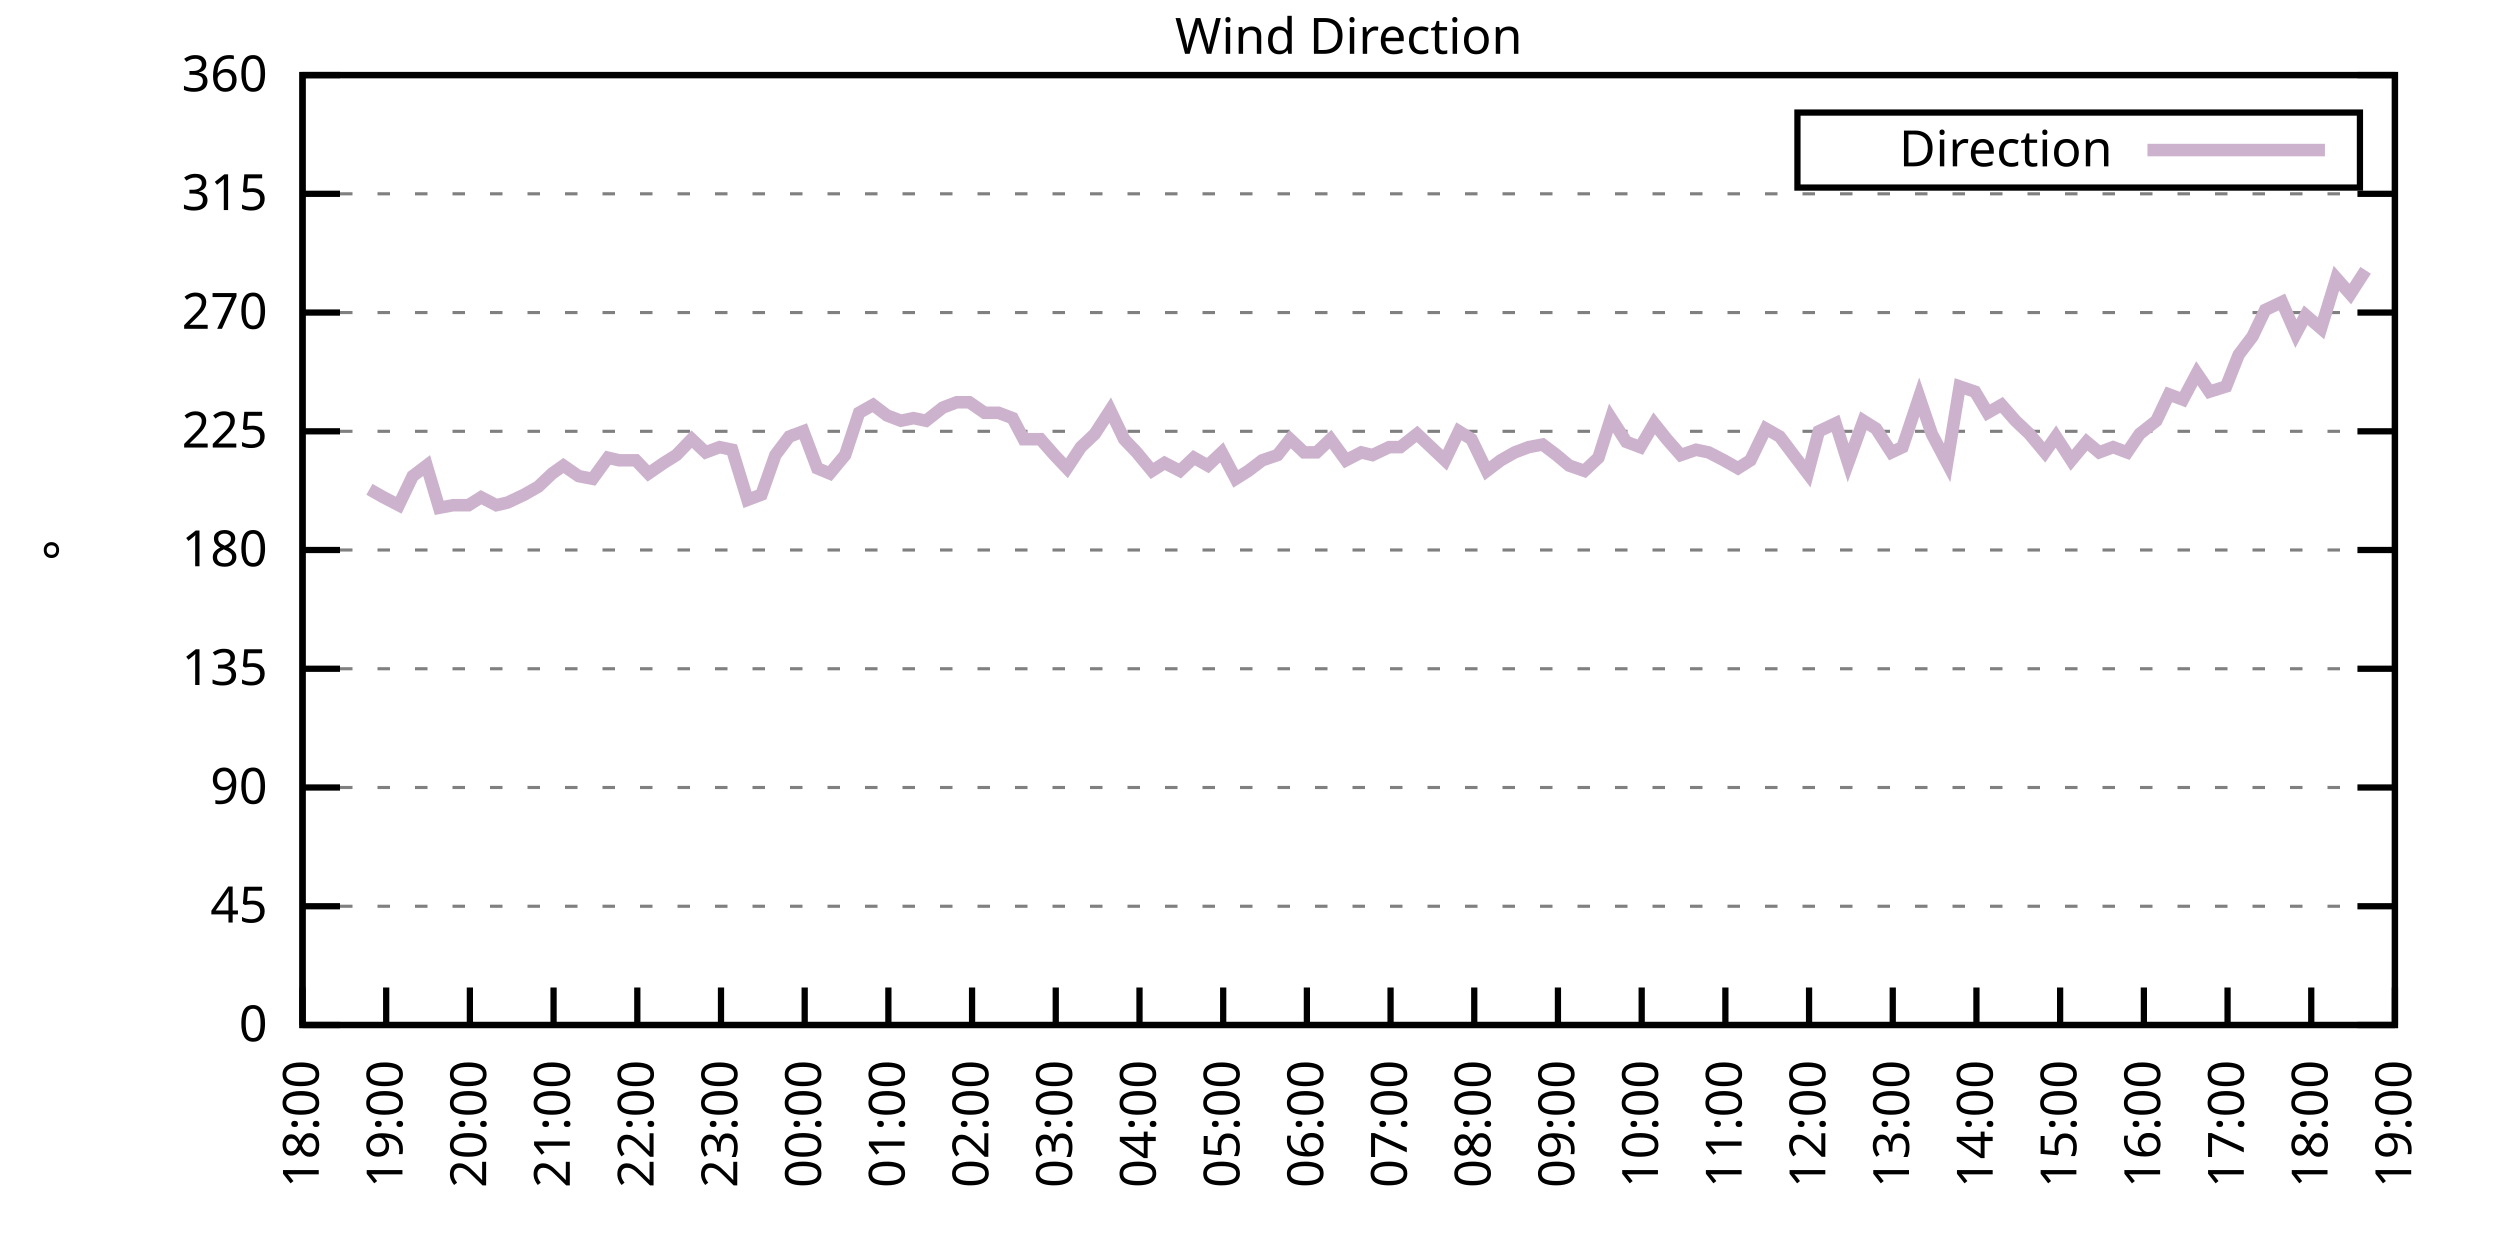
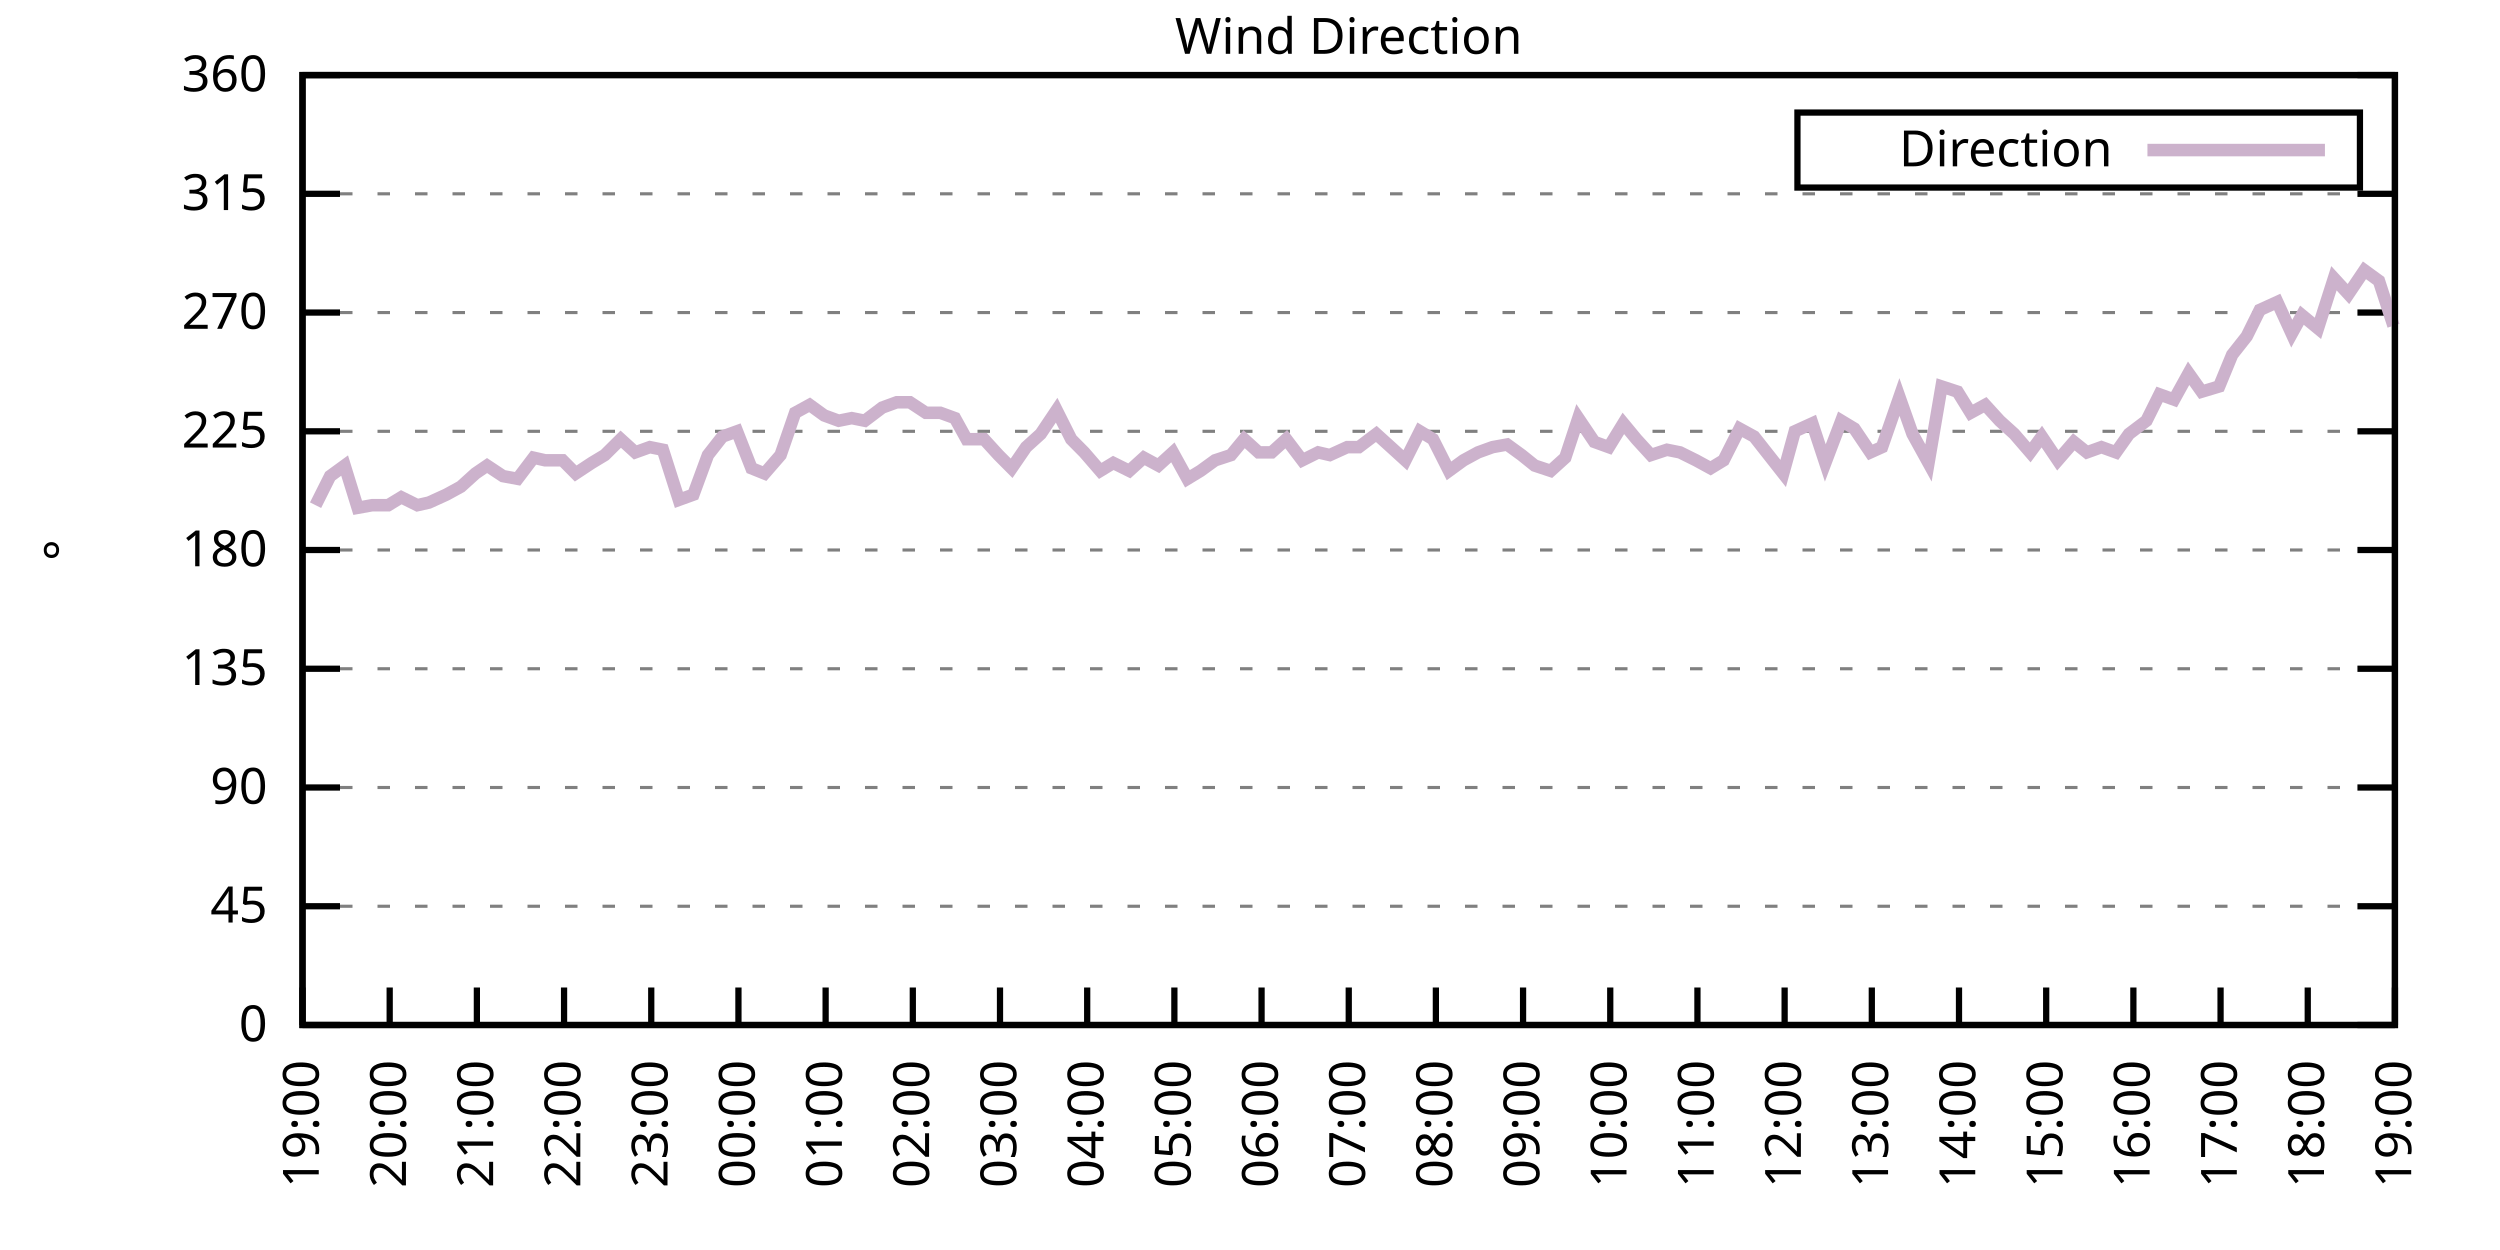
<svg xmlns="http://www.w3.org/2000/svg" xmlns:xlink="http://www.w3.org/1999/xlink" width="400" height="200" viewBox="0 0 400 200">
  <g id="gnuplot_canvas">
    <rect x="0" y="0" width="400" height="200" fill="none" />
    <defs>
      <circle id="gpDot" r="0.5" stroke-width="0.5" stroke="currentColor" />
      <path id="gpPt0" stroke-width="0.333" stroke="currentColor" d="M-1,0 h2 M0,-1 v2" />
      <path id="gpPt1" stroke-width="0.333" stroke="currentColor" d="M-1,-1 L1,1 M1,-1 L-1,1" />
      <path id="gpPt2" stroke-width="0.333" stroke="currentColor" d="M-1,0 L1,0 M0,-1 L0,1 M-1,-1 L1,1 M-1,1 L1,-1" />
      <rect id="gpPt3" stroke-width="0.333" stroke="currentColor" x="-1" y="-1" width="2" height="2" />
      <rect id="gpPt4" stroke-width="0.333" stroke="currentColor" fill="currentColor" x="-1" y="-1" width="2" height="2" />
      <circle id="gpPt5" stroke-width="0.333" stroke="currentColor" cx="0" cy="0" r="1" />
      <use xlink:href="#gpPt5" id="gpPt6" fill="currentColor" stroke="none" />
      <path id="gpPt7" stroke-width="0.333" stroke="currentColor" d="M0,-1.33 L-1.33,0.67 L1.33,0.67 z" />
      <use xlink:href="#gpPt7" id="gpPt8" fill="currentColor" stroke="none" />
      <use xlink:href="#gpPt7" id="gpPt9" stroke="currentColor" transform="rotate(180)" />
      <use xlink:href="#gpPt9" id="gpPt10" fill="currentColor" stroke="none" />
      <use xlink:href="#gpPt3" id="gpPt11" stroke="currentColor" transform="rotate(45)" />
      <use xlink:href="#gpPt11" id="gpPt12" fill="currentColor" stroke="none" />
      <path id="gpPt13" stroke-width="0.333" stroke="currentColor" d="M0,1.330 L1.265,0.411 L0.782,-1.067 L-0.782,-1.076 L-1.265,0.411 z" />
      <use xlink:href="#gpPt13" id="gpPt14" fill="currentColor" stroke="none" />
      <filter id="textbox" filterUnits="objectBoundingBox" x="0" y="0" height="1" width="1">
        <feFlood flood-color="white" flood-opacity="1" result="bgnd" />
        <feComposite in="SourceGraphic" in2="bgnd" operator="atop" />
      </filter>
      <filter id="greybox" filterUnits="objectBoundingBox" x="0" y="0" height="1" width="1">
        <feFlood flood-color="lightgrey" flood-opacity="1" result="grey" />
        <feComposite in="SourceGraphic" in2="grey" operator="atop" />
      </filter>
    </defs>
    <g fill="none" color="white" stroke="currentColor" stroke-width="1.00" stroke-linecap="butt" stroke-linejoin="miter">
</g>
    <g fill="none" color="black" stroke="currentColor" stroke-width="1.00" stroke-linecap="butt" stroke-linejoin="miter">
      <g stroke="none" shape-rendering="crispEdges">
        <polygon fill="rgb(255, 255, 255)" points="48.40,164.00 383.18,164.00 383.18,12.02 48.40,12.02 " />
      </g>
    </g>
    <g fill="none" color="black" stroke="currentColor" stroke-width="1.00" stroke-linecap="butt" stroke-linejoin="miter">
</g>
    <g fill="none" color="black" stroke="black" stroke-width="0.50" stroke-linecap="butt" stroke-linejoin="miter">
</g>
    <g fill="none" color="gray" stroke="currentColor" stroke-width="0.50" stroke-linecap="butt" stroke-linejoin="miter">
      <path stroke="gray" stroke-dasharray="2,4" class="gridline" d="M48.40,164.00 L383.19,164.00  " />
    </g>
    <g fill="none" color="gray" stroke="gray" stroke-width="1.00" stroke-linecap="butt" stroke-linejoin="miter">
</g>
    <g fill="none" color="black" stroke="currentColor" stroke-width="1.00" stroke-linecap="butt" stroke-linejoin="miter">
      <path stroke="black" d="M48.40,164.00 L54.40,164.00 M383.19,164.00 L377.19,164.00  " />
      <g transform="translate(42.80,166.60)" stroke="none" fill="black" font-family="Sans" font-size="8.00" text-anchor="end">
        <text>
          <tspan font-family="Sans"> 0</tspan>
        </text>
      </g>
    </g>
    <g fill="none" color="black" stroke="currentColor" stroke-width="1.00" stroke-linecap="butt" stroke-linejoin="miter">
</g>
    <g fill="none" color="black" stroke="black" stroke-width="0.50" stroke-linecap="butt" stroke-linejoin="miter">
</g>
    <g fill="none" color="gray" stroke="currentColor" stroke-width="0.50" stroke-linecap="butt" stroke-linejoin="miter">
      <path stroke="gray" stroke-dasharray="2,4" class="gridline" d="M48.40,145.00 L383.19,145.00  " />
    </g>
    <g fill="none" color="gray" stroke="gray" stroke-width="1.00" stroke-linecap="butt" stroke-linejoin="miter">
</g>
    <g fill="none" color="black" stroke="currentColor" stroke-width="1.00" stroke-linecap="butt" stroke-linejoin="miter">
      <path stroke="black" d="M48.40,145.00 L54.40,145.00 M383.19,145.00 L377.19,145.00  " />
      <g transform="translate(42.80,147.60)" stroke="none" fill="black" font-family="Sans" font-size="8.00" text-anchor="end">
        <text>
          <tspan font-family="Sans"> 45</tspan>
        </text>
      </g>
    </g>
    <g fill="none" color="black" stroke="currentColor" stroke-width="1.00" stroke-linecap="butt" stroke-linejoin="miter">
</g>
    <g fill="none" color="black" stroke="black" stroke-width="0.50" stroke-linecap="butt" stroke-linejoin="miter">
</g>
    <g fill="none" color="gray" stroke="currentColor" stroke-width="0.50" stroke-linecap="butt" stroke-linejoin="miter">
      <path stroke="gray" stroke-dasharray="2,4" class="gridline" d="M48.40,126.00 L383.19,126.00  " />
    </g>
    <g fill="none" color="gray" stroke="gray" stroke-width="1.00" stroke-linecap="butt" stroke-linejoin="miter">
</g>
    <g fill="none" color="black" stroke="currentColor" stroke-width="1.00" stroke-linecap="butt" stroke-linejoin="miter">
      <path stroke="black" d="M48.40,126.00 L54.40,126.00 M383.19,126.00 L377.19,126.00  " />
      <g transform="translate(42.80,128.60)" stroke="none" fill="black" font-family="Sans" font-size="8.00" text-anchor="end">
        <text>
          <tspan font-family="Sans"> 90</tspan>
        </text>
      </g>
    </g>
    <g fill="none" color="black" stroke="currentColor" stroke-width="1.00" stroke-linecap="butt" stroke-linejoin="miter">
</g>
    <g fill="none" color="black" stroke="black" stroke-width="0.50" stroke-linecap="butt" stroke-linejoin="miter">
</g>
    <g fill="none" color="gray" stroke="currentColor" stroke-width="0.50" stroke-linecap="butt" stroke-linejoin="miter">
      <path stroke="gray" stroke-dasharray="2,4" class="gridline" d="M48.40,107.00 L383.19,107.00  " />
    </g>
    <g fill="none" color="gray" stroke="gray" stroke-width="1.00" stroke-linecap="butt" stroke-linejoin="miter">
</g>
    <g fill="none" color="black" stroke="currentColor" stroke-width="1.00" stroke-linecap="butt" stroke-linejoin="miter">
      <path stroke="black" d="M48.40,107.00 L54.40,107.00 M383.19,107.00 L377.19,107.00  " />
      <g transform="translate(42.80,109.60)" stroke="none" fill="black" font-family="Sans" font-size="8.00" text-anchor="end">
        <text>
          <tspan font-family="Sans"> 135</tspan>
        </text>
      </g>
    </g>
    <g fill="none" color="black" stroke="currentColor" stroke-width="1.00" stroke-linecap="butt" stroke-linejoin="miter">
</g>
    <g fill="none" color="black" stroke="black" stroke-width="0.50" stroke-linecap="butt" stroke-linejoin="miter">
</g>
    <g fill="none" color="gray" stroke="currentColor" stroke-width="0.50" stroke-linecap="butt" stroke-linejoin="miter">
      <path stroke="gray" stroke-dasharray="2,4" class="gridline" d="M48.40,88.00 L383.19,88.00  " />
    </g>
    <g fill="none" color="gray" stroke="gray" stroke-width="1.00" stroke-linecap="butt" stroke-linejoin="miter">
</g>
    <g fill="none" color="black" stroke="currentColor" stroke-width="1.00" stroke-linecap="butt" stroke-linejoin="miter">
      <path stroke="black" d="M48.40,88.00 L54.40,88.00 M383.19,88.00 L377.19,88.00  " />
      <g transform="translate(42.80,90.60)" stroke="none" fill="black" font-family="Sans" font-size="8.00" text-anchor="end">
        <text>
          <tspan font-family="Sans"> 180</tspan>
        </text>
      </g>
    </g>
    <g fill="none" color="black" stroke="currentColor" stroke-width="1.00" stroke-linecap="butt" stroke-linejoin="miter">
</g>
    <g fill="none" color="black" stroke="black" stroke-width="0.50" stroke-linecap="butt" stroke-linejoin="miter">
</g>
    <g fill="none" color="gray" stroke="currentColor" stroke-width="0.50" stroke-linecap="butt" stroke-linejoin="miter">
      <path stroke="gray" stroke-dasharray="2,4" class="gridline" d="M48.40,69.01 L383.19,69.01  " />
    </g>
    <g fill="none" color="gray" stroke="gray" stroke-width="1.00" stroke-linecap="butt" stroke-linejoin="miter">
</g>
    <g fill="none" color="black" stroke="currentColor" stroke-width="1.00" stroke-linecap="butt" stroke-linejoin="miter">
      <path stroke="black" d="M48.40,69.01 L54.40,69.01 M383.19,69.01 L377.19,69.01  " />
      <g transform="translate(42.80,71.61)" stroke="none" fill="black" font-family="Sans" font-size="8.00" text-anchor="end">
        <text>
          <tspan font-family="Sans"> 225</tspan>
        </text>
      </g>
    </g>
    <g fill="none" color="black" stroke="currentColor" stroke-width="1.00" stroke-linecap="butt" stroke-linejoin="miter">
</g>
    <g fill="none" color="black" stroke="black" stroke-width="0.50" stroke-linecap="butt" stroke-linejoin="miter">
</g>
    <g fill="none" color="gray" stroke="currentColor" stroke-width="0.50" stroke-linecap="butt" stroke-linejoin="miter">
      <path stroke="gray" stroke-dasharray="2,4" class="gridline" d="M48.40,50.01 L383.19,50.01  " />
    </g>
    <g fill="none" color="gray" stroke="gray" stroke-width="1.00" stroke-linecap="butt" stroke-linejoin="miter">
</g>
    <g fill="none" color="black" stroke="currentColor" stroke-width="1.00" stroke-linecap="butt" stroke-linejoin="miter">
      <path stroke="black" d="M48.40,50.01 L54.40,50.01 M383.19,50.01 L377.19,50.01  " />
      <g transform="translate(42.80,52.61)" stroke="none" fill="black" font-family="Sans" font-size="8.00" text-anchor="end">
        <text>
          <tspan font-family="Sans"> 270</tspan>
        </text>
      </g>
    </g>
    <g fill="none" color="black" stroke="currentColor" stroke-width="1.00" stroke-linecap="butt" stroke-linejoin="miter">
</g>
    <g fill="none" color="black" stroke="black" stroke-width="0.50" stroke-linecap="butt" stroke-linejoin="miter">
</g>
    <g fill="none" color="gray" stroke="currentColor" stroke-width="0.50" stroke-linecap="butt" stroke-linejoin="miter">
      <path stroke="gray" stroke-dasharray="2,4" class="gridline" d="M48.40,31.01 L383.19,31.01  " />
    </g>
    <g fill="none" color="gray" stroke="gray" stroke-width="1.00" stroke-linecap="butt" stroke-linejoin="miter">
</g>
    <g fill="none" color="black" stroke="currentColor" stroke-width="1.00" stroke-linecap="butt" stroke-linejoin="miter">
      <path stroke="black" d="M48.40,31.01 L54.40,31.01 M383.19,31.01 L377.19,31.01  " />
      <g transform="translate(42.80,33.61)" stroke="none" fill="black" font-family="Sans" font-size="8.00" text-anchor="end">
        <text>
          <tspan font-family="Sans"> 315</tspan>
        </text>
      </g>
    </g>
    <g fill="none" color="black" stroke="currentColor" stroke-width="1.00" stroke-linecap="butt" stroke-linejoin="miter">
</g>
    <g fill="none" color="black" stroke="black" stroke-width="0.50" stroke-linecap="butt" stroke-linejoin="miter">
</g>
    <g fill="none" color="gray" stroke="currentColor" stroke-width="0.50" stroke-linecap="butt" stroke-linejoin="miter">
      <path stroke="gray" stroke-dasharray="2,4" class="gridline" d="M48.40,12.01 L383.19,12.01  " />
    </g>
    <g fill="none" color="gray" stroke="gray" stroke-width="1.00" stroke-linecap="butt" stroke-linejoin="miter">
</g>
    <g fill="none" color="black" stroke="currentColor" stroke-width="1.00" stroke-linecap="butt" stroke-linejoin="miter">
      <path stroke="black" d="M48.40,12.01 L54.40,12.01 M383.19,12.01 L377.19,12.01  " />
      <g transform="translate(42.80,14.61)" stroke="none" fill="black" font-family="Sans" font-size="8.00" text-anchor="end">
        <text>
          <tspan font-family="Sans"> 360</tspan>
        </text>
      </g>
    </g>
    <g fill="none" color="black" stroke="currentColor" stroke-width="1.00" stroke-linecap="butt" stroke-linejoin="miter">
      <path stroke="black" d="M48.40,164.00 L48.40,158.00  " />
      <g transform="translate(51.00,169.60) rotate(270.00)" stroke="none" fill="black" font-family="Sans" font-size="8.00" text-anchor="end">
        <text>
-           <tspan font-family="Sans">18:00</tspan>
-         </text>
-       </g>
-     </g>
-     <g fill="none" color="black" stroke="currentColor" stroke-width="1.00" stroke-linecap="butt" stroke-linejoin="miter">
-       <path stroke="black" d="M61.79,164.00 L61.79,158.00  " />
-       <g transform="translate(64.39,169.60) rotate(270.00)" stroke="none" fill="black" font-family="Sans" font-size="8.00" text-anchor="end">
-         <text>
          <tspan font-family="Sans">19:00</tspan>
        </text>
      </g>
    </g>
    <g fill="none" color="black" stroke="currentColor" stroke-width="1.00" stroke-linecap="butt" stroke-linejoin="miter">
-       <path stroke="black" d="M75.18,164.00 L75.18,158.00  " />
-       <g transform="translate(77.78,169.60) rotate(270.00)" stroke="none" fill="black" font-family="Sans" font-size="8.00" text-anchor="end">
+       <path stroke="black" d="M62.35,164.00 L62.35,158.00  " />
+       <g transform="translate(64.95,169.60) rotate(270.00)" stroke="none" fill="black" font-family="Sans" font-size="8.00" text-anchor="end">
        <text>
          <tspan font-family="Sans">20:00</tspan>
        </text>
      </g>
    </g>
    <g fill="none" color="black" stroke="currentColor" stroke-width="1.00" stroke-linecap="butt" stroke-linejoin="miter">
-       <path stroke="black" d="M88.57,164.00 L88.57,158.00  " />
-       <g transform="translate(91.17,169.60) rotate(270.00)" stroke="none" fill="black" font-family="Sans" font-size="8.00" text-anchor="end">
+       <path stroke="black" d="M76.30,164.00 L76.30,158.00  " />
+       <g transform="translate(78.90,169.60) rotate(270.00)" stroke="none" fill="black" font-family="Sans" font-size="8.00" text-anchor="end">
        <text>
          <tspan font-family="Sans">21:00</tspan>
        </text>
      </g>
    </g>
    <g fill="none" color="black" stroke="currentColor" stroke-width="1.00" stroke-linecap="butt" stroke-linejoin="miter">
-       <path stroke="black" d="M101.97,164.00 L101.97,158.00  " />
-       <g transform="translate(104.57,169.60) rotate(270.00)" stroke="none" fill="black" font-family="Sans" font-size="8.00" text-anchor="end">
+       <path stroke="black" d="M90.25,164.00 L90.25,158.00  " />
+       <g transform="translate(92.85,169.60) rotate(270.00)" stroke="none" fill="black" font-family="Sans" font-size="8.00" text-anchor="end">
        <text>
          <tspan font-family="Sans">22:00</tspan>
        </text>
      </g>
    </g>
    <g fill="none" color="black" stroke="currentColor" stroke-width="1.00" stroke-linecap="butt" stroke-linejoin="miter">
-       <path stroke="black" d="M115.36,164.00 L115.36,158.00  " />
-       <g transform="translate(117.96,169.60) rotate(270.00)" stroke="none" fill="black" font-family="Sans" font-size="8.00" text-anchor="end">
+       <path stroke="black" d="M104.20,164.00 L104.20,158.00  " />
+       <g transform="translate(106.80,169.60) rotate(270.00)" stroke="none" fill="black" font-family="Sans" font-size="8.00" text-anchor="end">
        <text>
          <tspan font-family="Sans">23:00</tspan>
        </text>
      </g>
    </g>
    <g fill="none" color="black" stroke="currentColor" stroke-width="1.00" stroke-linecap="butt" stroke-linejoin="miter">
-       <path stroke="black" d="M128.75,164.00 L128.75,158.00  " />
-       <g transform="translate(131.35,169.60) rotate(270.00)" stroke="none" fill="black" font-family="Sans" font-size="8.00" text-anchor="end">
+       <path stroke="black" d="M118.15,164.00 L118.15,158.00  " />
+       <g transform="translate(120.75,169.60) rotate(270.00)" stroke="none" fill="black" font-family="Sans" font-size="8.00" text-anchor="end">
        <text>
          <tspan font-family="Sans">00:00</tspan>
        </text>
      </g>
    </g>
    <g fill="none" color="black" stroke="currentColor" stroke-width="1.00" stroke-linecap="butt" stroke-linejoin="miter">
-       <path stroke="black" d="M142.14,164.00 L142.14,158.00  " />
-       <g transform="translate(144.74,169.60) rotate(270.00)" stroke="none" fill="black" font-family="Sans" font-size="8.00" text-anchor="end">
+       <path stroke="black" d="M132.10,164.00 L132.10,158.00  " />
+       <g transform="translate(134.70,169.60) rotate(270.00)" stroke="none" fill="black" font-family="Sans" font-size="8.00" text-anchor="end">
        <text>
          <tspan font-family="Sans">01:00</tspan>
        </text>
      </g>
    </g>
    <g fill="none" color="black" stroke="currentColor" stroke-width="1.00" stroke-linecap="butt" stroke-linejoin="miter">
-       <path stroke="black" d="M155.53,164.00 L155.53,158.00  " />
-       <g transform="translate(158.13,169.60) rotate(270.00)" stroke="none" fill="black" font-family="Sans" font-size="8.00" text-anchor="end">
+       <path stroke="black" d="M146.05,164.00 L146.05,158.00  " />
+       <g transform="translate(148.65,169.60) rotate(270.00)" stroke="none" fill="black" font-family="Sans" font-size="8.00" text-anchor="end">
        <text>
          <tspan font-family="Sans">02:00</tspan>
        </text>
      </g>
    </g>
    <g fill="none" color="black" stroke="currentColor" stroke-width="1.00" stroke-linecap="butt" stroke-linejoin="miter">
-       <path stroke="black" d="M168.92,164.00 L168.92,158.00  " />
-       <g transform="translate(171.52,169.60) rotate(270.00)" stroke="none" fill="black" font-family="Sans" font-size="8.00" text-anchor="end">
+       <path stroke="black" d="M160.00,164.00 L160.00,158.00  " />
+       <g transform="translate(162.60,169.60) rotate(270.00)" stroke="none" fill="black" font-family="Sans" font-size="8.00" text-anchor="end">
        <text>
          <tspan font-family="Sans">03:00</tspan>
        </text>
      </g>
    </g>
    <g fill="none" color="black" stroke="currentColor" stroke-width="1.00" stroke-linecap="butt" stroke-linejoin="miter">
-       <path stroke="black" d="M182.32,164.00 L182.32,158.00  " />
-       <g transform="translate(184.92,169.60) rotate(270.00)" stroke="none" fill="black" font-family="Sans" font-size="8.00" text-anchor="end">
+       <path stroke="black" d="M173.95,164.00 L173.95,158.00  " />
+       <g transform="translate(176.55,169.60) rotate(270.00)" stroke="none" fill="black" font-family="Sans" font-size="8.00" text-anchor="end">
        <text>
          <tspan font-family="Sans">04:00</tspan>
        </text>
      </g>
    </g>
    <g fill="none" color="black" stroke="currentColor" stroke-width="1.00" stroke-linecap="butt" stroke-linejoin="miter">
-       <path stroke="black" d="M195.71,164.00 L195.71,158.00  " />
-       <g transform="translate(198.31,169.60) rotate(270.00)" stroke="none" fill="black" font-family="Sans" font-size="8.00" text-anchor="end">
+       <path stroke="black" d="M187.90,164.00 L187.90,158.00  " />
+       <g transform="translate(190.50,169.60) rotate(270.00)" stroke="none" fill="black" font-family="Sans" font-size="8.00" text-anchor="end">
        <text>
          <tspan font-family="Sans">05:00</tspan>
        </text>
      </g>
    </g>
    <g fill="none" color="black" stroke="currentColor" stroke-width="1.00" stroke-linecap="butt" stroke-linejoin="miter">
-       <path stroke="black" d="M209.10,164.00 L209.10,158.00  " />
-       <g transform="translate(211.70,169.60) rotate(270.00)" stroke="none" fill="black" font-family="Sans" font-size="8.00" text-anchor="end">
+       <path stroke="black" d="M201.85,164.00 L201.85,158.00  " />
+       <g transform="translate(204.45,169.60) rotate(270.00)" stroke="none" fill="black" font-family="Sans" font-size="8.00" text-anchor="end">
        <text>
          <tspan font-family="Sans">06:00</tspan>
        </text>
      </g>
    </g>
    <g fill="none" color="black" stroke="currentColor" stroke-width="1.00" stroke-linecap="butt" stroke-linejoin="miter">
-       <path stroke="black" d="M222.49,164.00 L222.49,158.00  " />
-       <g transform="translate(225.09,169.60) rotate(270.00)" stroke="none" fill="black" font-family="Sans" font-size="8.00" text-anchor="end">
+       <path stroke="black" d="M215.80,164.00 L215.80,158.00  " />
+       <g transform="translate(218.40,169.60) rotate(270.00)" stroke="none" fill="black" font-family="Sans" font-size="8.00" text-anchor="end">
        <text>
          <tspan font-family="Sans">07:00</tspan>
        </text>
      </g>
    </g>
    <g fill="none" color="black" stroke="currentColor" stroke-width="1.00" stroke-linecap="butt" stroke-linejoin="miter">
-       <path stroke="black" d="M235.88,164.00 L235.88,158.00  " />
-       <g transform="translate(238.48,169.60) rotate(270.00)" stroke="none" fill="black" font-family="Sans" font-size="8.00" text-anchor="end">
+       <path stroke="black" d="M229.74,164.00 L229.74,158.00  " />
+       <g transform="translate(232.34,169.60) rotate(270.00)" stroke="none" fill="black" font-family="Sans" font-size="8.00" text-anchor="end">
        <text>
          <tspan font-family="Sans">08:00</tspan>
        </text>
      </g>
    </g>
    <g fill="none" color="black" stroke="currentColor" stroke-width="1.00" stroke-linecap="butt" stroke-linejoin="miter">
-       <path stroke="black" d="M249.27,164.00 L249.27,158.00  " />
-       <g transform="translate(251.87,169.60) rotate(270.00)" stroke="none" fill="black" font-family="Sans" font-size="8.00" text-anchor="end">
+       <path stroke="black" d="M243.69,164.00 L243.69,158.00  " />
+       <g transform="translate(246.29,169.60) rotate(270.00)" stroke="none" fill="black" font-family="Sans" font-size="8.00" text-anchor="end">
        <text>
          <tspan font-family="Sans">09:00</tspan>
        </text>
      </g>
    </g>
    <g fill="none" color="black" stroke="currentColor" stroke-width="1.00" stroke-linecap="butt" stroke-linejoin="miter">
-       <path stroke="black" d="M262.67,164.00 L262.67,158.00  " />
-       <g transform="translate(265.27,169.60) rotate(270.00)" stroke="none" fill="black" font-family="Sans" font-size="8.00" text-anchor="end">
+       <path stroke="black" d="M257.64,164.00 L257.64,158.00  " />
+       <g transform="translate(260.24,169.60) rotate(270.00)" stroke="none" fill="black" font-family="Sans" font-size="8.00" text-anchor="end">
        <text>
          <tspan font-family="Sans">10:00</tspan>
        </text>
      </g>
    </g>
    <g fill="none" color="black" stroke="currentColor" stroke-width="1.00" stroke-linecap="butt" stroke-linejoin="miter">
-       <path stroke="black" d="M276.06,164.00 L276.06,158.00  " />
-       <g transform="translate(278.66,169.60) rotate(270.00)" stroke="none" fill="black" font-family="Sans" font-size="8.00" text-anchor="end">
+       <path stroke="black" d="M271.59,164.00 L271.59,158.00  " />
+       <g transform="translate(274.19,169.60) rotate(270.00)" stroke="none" fill="black" font-family="Sans" font-size="8.00" text-anchor="end">
        <text>
          <tspan font-family="Sans">11:00</tspan>
        </text>
      </g>
    </g>
    <g fill="none" color="black" stroke="currentColor" stroke-width="1.00" stroke-linecap="butt" stroke-linejoin="miter">
-       <path stroke="black" d="M289.45,164.00 L289.45,158.00  " />
-       <g transform="translate(292.05,169.60) rotate(270.00)" stroke="none" fill="black" font-family="Sans" font-size="8.00" text-anchor="end">
+       <path stroke="black" d="M285.54,164.00 L285.54,158.00  " />
+       <g transform="translate(288.14,169.60) rotate(270.00)" stroke="none" fill="black" font-family="Sans" font-size="8.00" text-anchor="end">
        <text>
          <tspan font-family="Sans">12:00</tspan>
        </text>
      </g>
    </g>
    <g fill="none" color="black" stroke="currentColor" stroke-width="1.00" stroke-linecap="butt" stroke-linejoin="miter">
-       <path stroke="black" d="M302.84,164.00 L302.84,158.00  " />
-       <g transform="translate(305.44,169.60) rotate(270.00)" stroke="none" fill="black" font-family="Sans" font-size="8.00" text-anchor="end">
+       <path stroke="black" d="M299.49,164.00 L299.49,158.00  " />
+       <g transform="translate(302.09,169.60) rotate(270.00)" stroke="none" fill="black" font-family="Sans" font-size="8.00" text-anchor="end">
        <text>
          <tspan font-family="Sans">13:00</tspan>
        </text>
      </g>
    </g>
    <g fill="none" color="black" stroke="currentColor" stroke-width="1.00" stroke-linecap="butt" stroke-linejoin="miter">
-       <path stroke="black" d="M316.23,164.00 L316.23,158.00  " />
-       <g transform="translate(318.83,169.60) rotate(270.00)" stroke="none" fill="black" font-family="Sans" font-size="8.00" text-anchor="end">
+       <path stroke="black" d="M313.44,164.00 L313.44,158.00  " />
+       <g transform="translate(316.04,169.60) rotate(270.00)" stroke="none" fill="black" font-family="Sans" font-size="8.00" text-anchor="end">
        <text>
          <tspan font-family="Sans">14:00</tspan>
        </text>
      </g>
    </g>
    <g fill="none" color="black" stroke="currentColor" stroke-width="1.00" stroke-linecap="butt" stroke-linejoin="miter">
-       <path stroke="black" d="M329.62,164.00 L329.62,158.00  " />
-       <g transform="translate(332.22,169.60) rotate(270.00)" stroke="none" fill="black" font-family="Sans" font-size="8.00" text-anchor="end">
+       <path stroke="black" d="M327.39,164.00 L327.39,158.00  " />
+       <g transform="translate(329.99,169.60) rotate(270.00)" stroke="none" fill="black" font-family="Sans" font-size="8.00" text-anchor="end">
        <text>
          <tspan font-family="Sans">15:00</tspan>
        </text>
      </g>
    </g>
    <g fill="none" color="black" stroke="currentColor" stroke-width="1.00" stroke-linecap="butt" stroke-linejoin="miter">
-       <path stroke="black" d="M343.02,164.00 L343.02,158.00  " />
-       <g transform="translate(345.62,169.60) rotate(270.00)" stroke="none" fill="black" font-family="Sans" font-size="8.00" text-anchor="end">
+       <path stroke="black" d="M341.34,164.00 L341.34,158.00  " />
+       <g transform="translate(343.94,169.60) rotate(270.00)" stroke="none" fill="black" font-family="Sans" font-size="8.00" text-anchor="end">
        <text>
          <tspan font-family="Sans">16:00</tspan>
        </text>
      </g>
    </g>
    <g fill="none" color="black" stroke="currentColor" stroke-width="1.00" stroke-linecap="butt" stroke-linejoin="miter">
-       <path stroke="black" d="M356.41,164.00 L356.41,158.00  " />
-       <g transform="translate(359.01,169.60) rotate(270.00)" stroke="none" fill="black" font-family="Sans" font-size="8.00" text-anchor="end">
+       <path stroke="black" d="M355.29,164.00 L355.29,158.00  " />
+       <g transform="translate(357.89,169.60) rotate(270.00)" stroke="none" fill="black" font-family="Sans" font-size="8.00" text-anchor="end">
        <text>
          <tspan font-family="Sans">17:00</tspan>
        </text>
      </g>
    </g>
    <g fill="none" color="black" stroke="currentColor" stroke-width="1.00" stroke-linecap="butt" stroke-linejoin="miter">
-       <path stroke="black" d="M369.80,164.00 L369.80,158.00  " />
-       <g transform="translate(372.40,169.60) rotate(270.00)" stroke="none" fill="black" font-family="Sans" font-size="8.00" text-anchor="end">
+       <path stroke="black" d="M369.24,164.00 L369.24,158.00  " />
+       <g transform="translate(371.84,169.60) rotate(270.00)" stroke="none" fill="black" font-family="Sans" font-size="8.00" text-anchor="end">
        <text>
          <tspan font-family="Sans">18:00</tspan>
        </text>
      </g>
    </g>
    <g fill="none" color="black" stroke="currentColor" stroke-width="1.00" stroke-linecap="butt" stroke-linejoin="miter">
      <path stroke="black" d="M383.19,164.00 L383.19,158.00  " />
      <g transform="translate(385.79,169.60) rotate(270.00)" stroke="none" fill="black" font-family="Sans" font-size="8.00" text-anchor="end">
        <text>
          <tspan font-family="Sans">19:00</tspan>
        </text>
      </g>
    </g>
    <g fill="none" color="black" stroke="currentColor" stroke-width="1.00" stroke-linecap="butt" stroke-linejoin="miter">
</g>
    <g fill="none" color="black" stroke="currentColor" stroke-width="1.00" stroke-linecap="butt" stroke-linejoin="miter">
      <path stroke="black" d="M48.40,12.01 L48.40,164.00 L383.19,164.00 L383.19,12.01 L48.40,12.01 Z  " />
    </g>
    <g fill="none" color="black" stroke="currentColor" stroke-width="1.00" stroke-linecap="butt" stroke-linejoin="miter">
</g>
    <g fill="none" color="black" stroke="currentColor" stroke-width="1.00" stroke-linecap="butt" stroke-linejoin="miter">
      <path stroke="black" d="M287.59,30.01 L287.59,18.01 L377.59,18.01 L377.59,30.01 L287.59,30.01 Z  " />
    </g>
    <g id="Wind_direction_plot_1">
      <g fill="none" color="white" stroke="black" stroke-width="2.00" stroke-linecap="butt" stroke-linejoin="miter">
</g>
      <g fill="none" color="black" stroke="currentColor" stroke-width="2.00" stroke-linecap="butt" stroke-linejoin="miter">
        <g transform="translate(337.99,26.61)" stroke="none" fill="black" font-family="Sans" font-size="8.00" text-anchor="end">
          <text>
            <tspan font-family="Sans">Direction</tspan>
          </text>
        </g>
      </g>
      <g fill="none" color="black" stroke="currentColor" stroke-width="2.00" stroke-linecap="butt" stroke-linejoin="miter">
-         <path stroke="rgb(204, 178, 204)" d="M343.59,24.01 L371.99,24.01 M59.11,78.29 L61.35,79.56 L63.80,80.83 L66.03,76.18 L68.26,74.49 L70.27,81.25   L72.50,80.83 L74.96,80.83 L76.97,79.56 L79.42,80.83 L81.21,80.41 L83.89,79.14 L86.12,77.87 L88.35,75.76   L90.14,74.49 L92.59,76.18 L94.82,76.61 L97.28,73.23 L99.06,73.65 L101.74,73.65 L103.75,75.76 L106.21,74.07   L108.22,72.81 L110.67,70.27 L112.90,72.38 L115.13,71.54 L117.14,71.96 L119.60,79.98 L121.83,79.14 L124.06,72.81   L126.29,69.85 L128.53,69.01 L130.76,74.92 L132.77,75.76 L135.22,72.81 L137.45,66.05 L139.69,64.78 L141.92,66.47   L144.15,67.32 L146.16,66.90 L148.17,67.32 L150.85,65.21 L153.08,64.36 L155.09,64.36 L157.54,66.05 L159.77,66.05   L162.01,66.90 L163.79,70.27 L166.47,70.27 L168.70,72.81 L170.71,74.92 L172.94,71.54 L175.17,69.43 L177.63,65.63   L179.86,70.27 L181.87,72.38 L184.32,75.34 L186.33,74.07 L188.79,75.34 L191.02,73.23 L193.25,74.49 L195.48,72.38   L197.72,76.61 L199.73,75.34 L201.96,73.65 L204.41,72.81 L206.42,70.27 L208.65,72.38 L210.66,72.38 L212.89,70.27   L215.35,73.65 L217.80,72.38 L219.59,72.81 L222.27,71.54 L224.05,71.54 L226.73,69.43 L228.96,71.54 L231.20,73.65   L233.43,69.01 L235.44,70.27 L237.89,75.34 L240.12,73.65 L242.36,72.38 L244.59,71.54 L246.82,71.12 L249.05,72.81   L251.06,74.49 L253.51,75.34 L255.75,73.23 L257.76,66.90 L260.21,70.70 L262.44,71.54 L264.67,67.74 L266.68,70.27   L268.92,72.81 L271.37,71.96 L273.38,72.38 L275.83,73.65 L278.07,74.92 L280.07,73.65 L282.53,68.58 L284.76,69.85   L286.99,72.81 L289.23,75.76 L291.01,69.01 L293.69,67.74 L295.70,74.07 L298.15,67.32 L300.16,68.58 L302.62,72.38   L304.40,71.54 L307.08,63.52 L309.09,69.43 L311.54,74.07 L313.55,61.83 L316.01,62.67 L318.02,66.05 L320.25,64.78   L322.48,67.32 L324.71,69.43 L327.17,72.38 L328.95,69.85 L331.41,73.65 L333.86,70.70 L335.87,72.38 L338.10,71.54   L340.34,72.38 L342.35,69.43 L345.02,67.32 L347.03,63.10 L349.26,63.94 L351.50,59.72 L353.51,62.67 L356.18,61.83   L358.19,56.76 L360.42,53.81 L362.43,49.59 L365.11,48.32 L367.34,53.39 L368.91,50.43 L371.36,52.54 L373.82,44.52   L376.05,47.05 L378.50,43.25  " />
+         <path stroke="rgb(204, 178, 204)" d="M343.59,24.01 L371.99,24.01 M50.49,80.83 L52.82,76.18 L55.14,74.49 L57.23,81.25 L59.56,80.83 L62.12,80.83   L64.21,79.56 L66.77,80.83 L68.63,80.41 L71.42,79.14 L73.74,77.87 L76.07,75.76 L77.93,74.49 L80.48,76.18   L82.81,76.61 L85.37,73.23 L87.23,73.65 L90.02,73.65 L92.11,75.76 L94.67,74.07 L96.76,72.81 L99.32,70.27   L101.64,72.38 L103.97,71.54 L106.06,71.96 L108.62,79.98 L110.94,79.14 L113.27,72.81 L115.59,69.85 L117.92,69.01   L120.24,74.92 L122.33,75.76 L124.89,72.81 L127.22,66.05 L129.54,64.78 L131.87,66.47 L134.19,67.32 L136.28,66.90   L138.37,67.32 L141.16,65.21 L143.49,64.36 L145.58,64.36 L148.14,66.05 L150.46,66.05 L152.79,66.90 L154.65,70.27   L157.44,70.27 L159.76,72.81 L161.86,74.92 L164.18,71.54 L166.51,69.43 L169.06,65.63 L171.39,70.27 L173.48,72.38   L176.04,75.34 L178.13,74.07 L180.69,75.34 L183.01,73.23 L185.34,74.49 L187.66,72.38 L189.99,76.61 L192.08,75.34   L194.41,73.65 L196.96,72.81 L199.06,70.27 L201.38,72.38 L203.47,72.38 L205.80,70.27 L208.36,73.65 L210.91,72.38   L212.77,72.81 L215.56,71.54 L217.42,71.54 L220.21,69.43 L222.54,71.54 L224.86,73.65 L227.19,69.01 L229.28,70.27   L231.84,75.34 L234.16,73.65 L236.49,72.38 L238.81,71.54 L241.14,71.12 L243.46,72.81 L245.55,74.49 L248.11,75.34   L250.44,73.23 L252.53,66.90 L255.09,70.70 L257.41,71.54 L259.74,67.74 L261.83,70.27 L264.15,72.81 L266.71,71.96   L268.80,72.38 L271.36,73.65 L273.69,74.92 L275.78,73.65 L278.34,68.58 L280.66,69.85 L282.99,72.81 L285.31,75.76   L287.17,69.01 L289.96,67.74 L292.05,74.07 L294.61,67.32 L296.70,68.58 L299.26,72.38 L301.12,71.54 L303.91,63.52   L306.00,69.43 L308.56,74.07 L310.65,61.83 L313.21,62.67 L315.30,66.05 L317.63,64.78 L319.95,67.32 L322.28,69.43   L324.83,72.38 L326.69,69.85 L329.25,73.65 L331.81,70.70 L333.90,72.38 L336.23,71.54 L338.55,72.38 L340.64,69.43   L343.43,67.32 L345.53,63.10 L347.85,63.94 L350.18,59.72 L352.27,62.67 L355.06,61.83 L357.15,56.76 L359.48,53.81   L361.57,49.59 L364.36,48.32 L366.68,53.39 L368.31,50.43 L370.87,52.54 L373.43,44.52 L375.75,47.05 L378.31,43.25   L380.63,44.94 L382.96,52.12  " />
      </g>
    </g>
    <g fill="none" color="black" stroke="currentColor" stroke-width="2.00" stroke-linecap="butt" stroke-linejoin="miter">
</g>
    <g fill="none" color="black" stroke="black" stroke-width="1.00" stroke-linecap="butt" stroke-linejoin="miter">
</g>
    <g fill="none" color="black" stroke="currentColor" stroke-width="1.00" stroke-linecap="butt" stroke-linejoin="miter">
      <path stroke="black" d="M48.40,12.01 L48.40,164.00 L383.19,164.00 L383.19,12.01 L48.40,12.01 Z  " />
      <g transform="translate(12.80,88.01) rotate(270.00)" stroke="none" fill="black" font-family="Sans" font-size="8.00" text-anchor="middle">
        <text>
          <tspan font-family="Sans">°</tspan>
        </text>
      </g>
    </g>
    <g fill="none" color="black" stroke="currentColor" stroke-width="1.00" stroke-linecap="butt" stroke-linejoin="miter">
</g>
    <g fill="none" color="black" stroke="currentColor" stroke-width="1.00" stroke-linecap="butt" stroke-linejoin="miter">
      <g transform="translate(215.79,8.61)" stroke="none" fill="black" font-family="Sans" font-size="8.00" text-anchor="middle">
        <text>
          <tspan font-family="Sans">Wind Direction</tspan>
        </text>
      </g>
    </g>
    <g fill="none" color="black" stroke="currentColor" stroke-width="1.00" stroke-linecap="butt" stroke-linejoin="miter">
</g>
  </g>
</svg>
